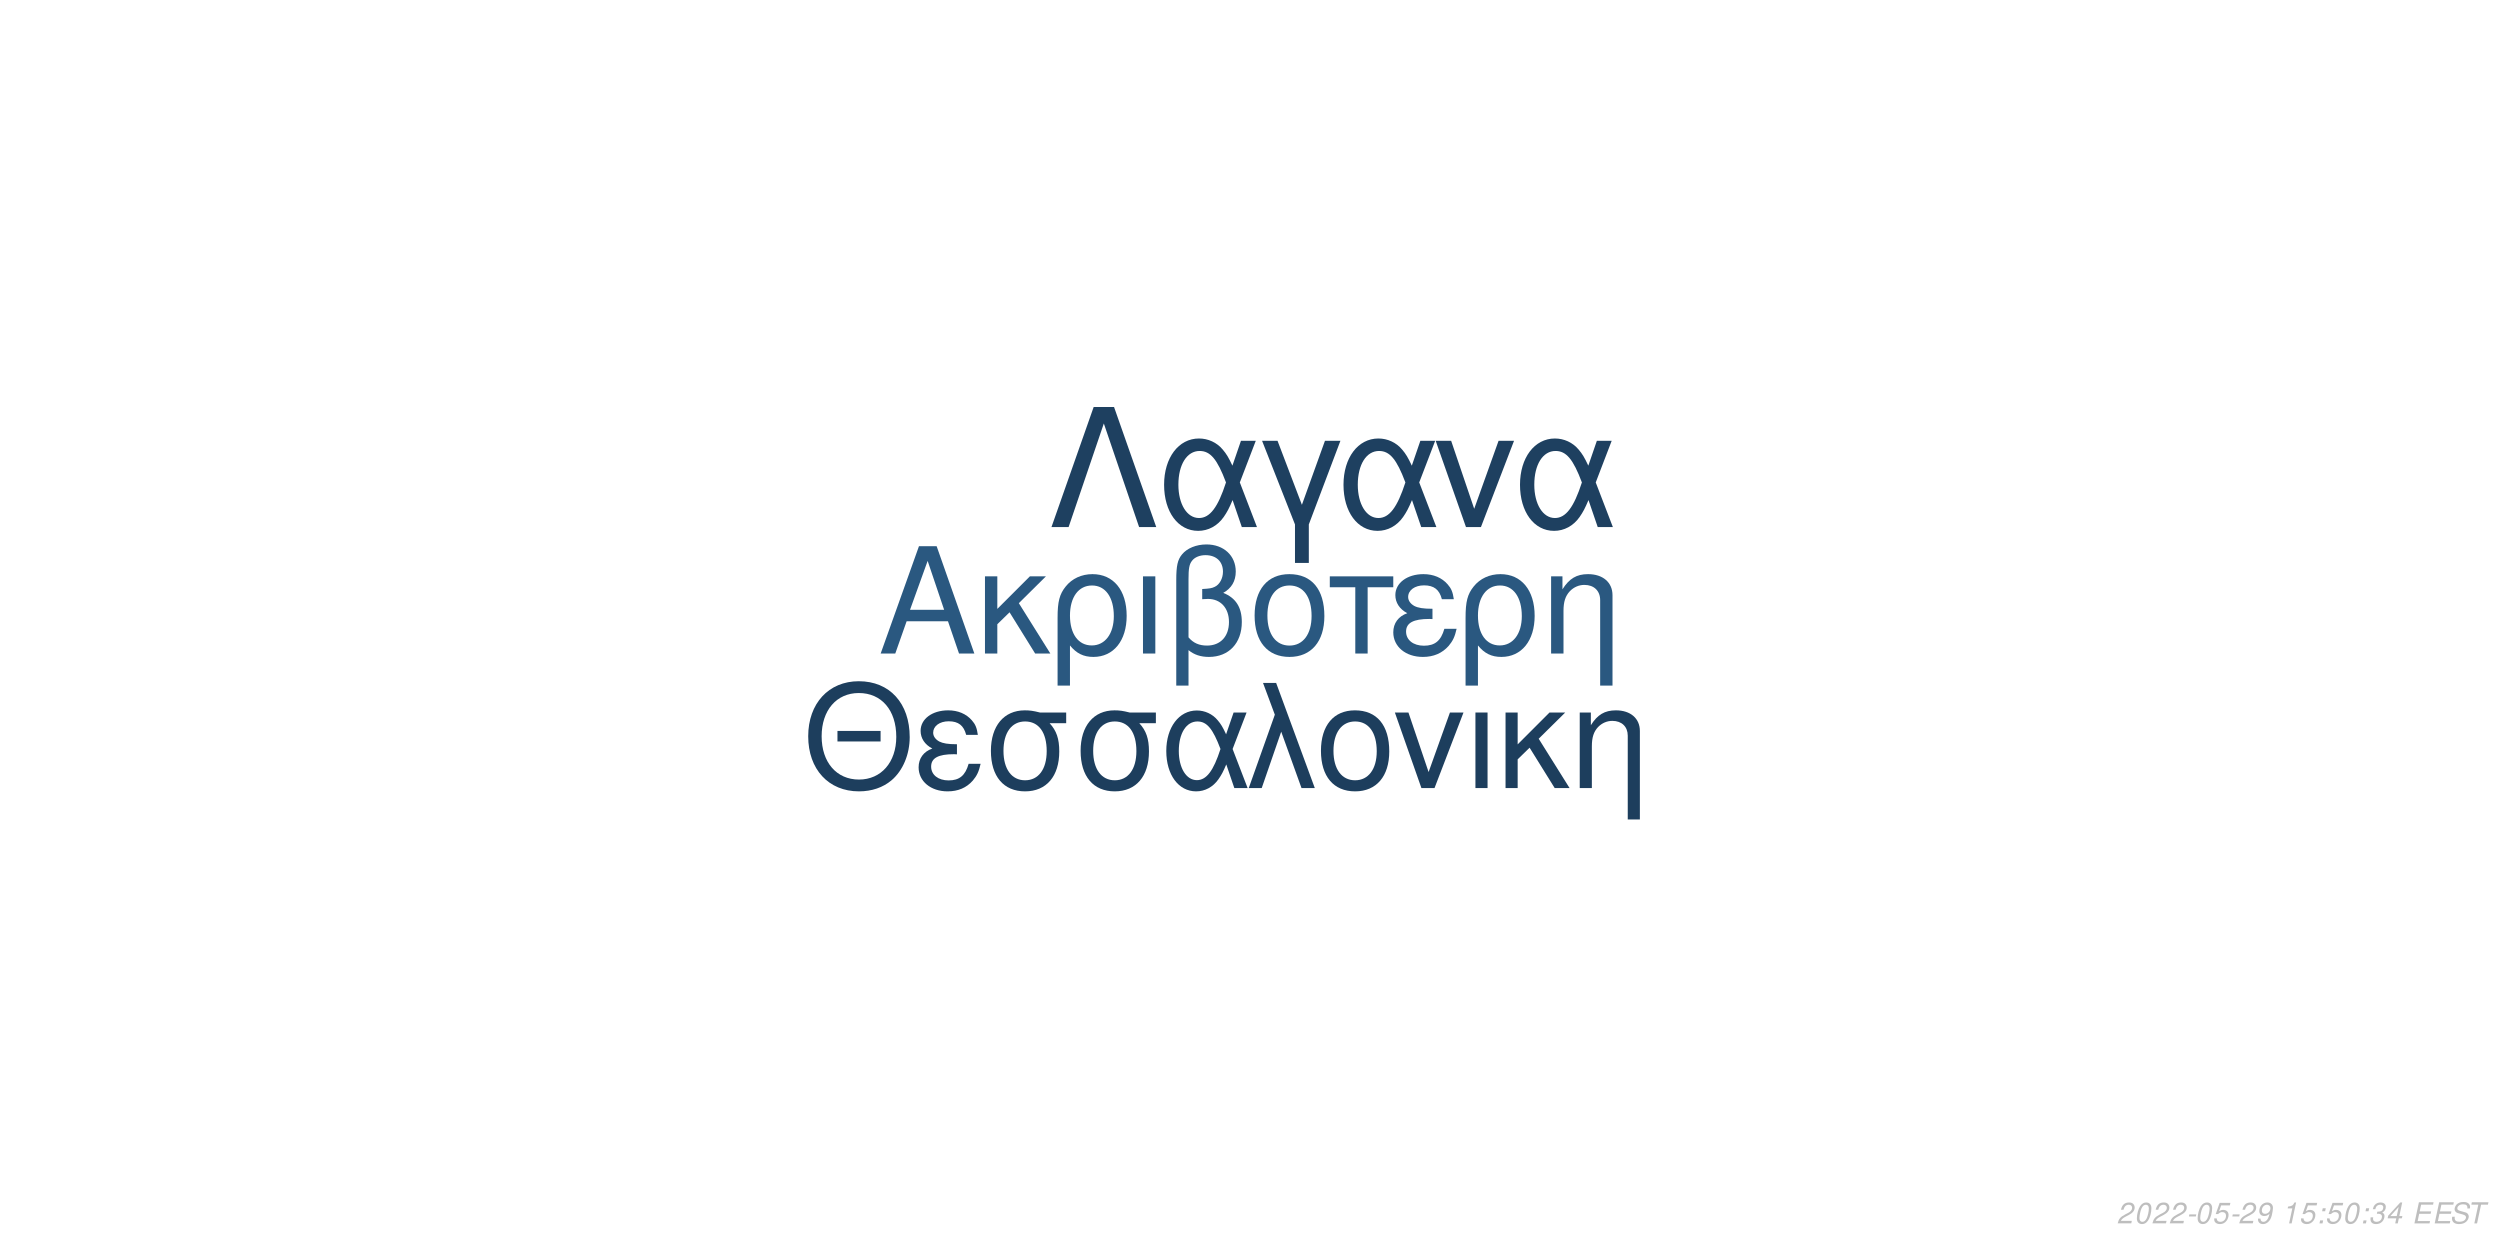
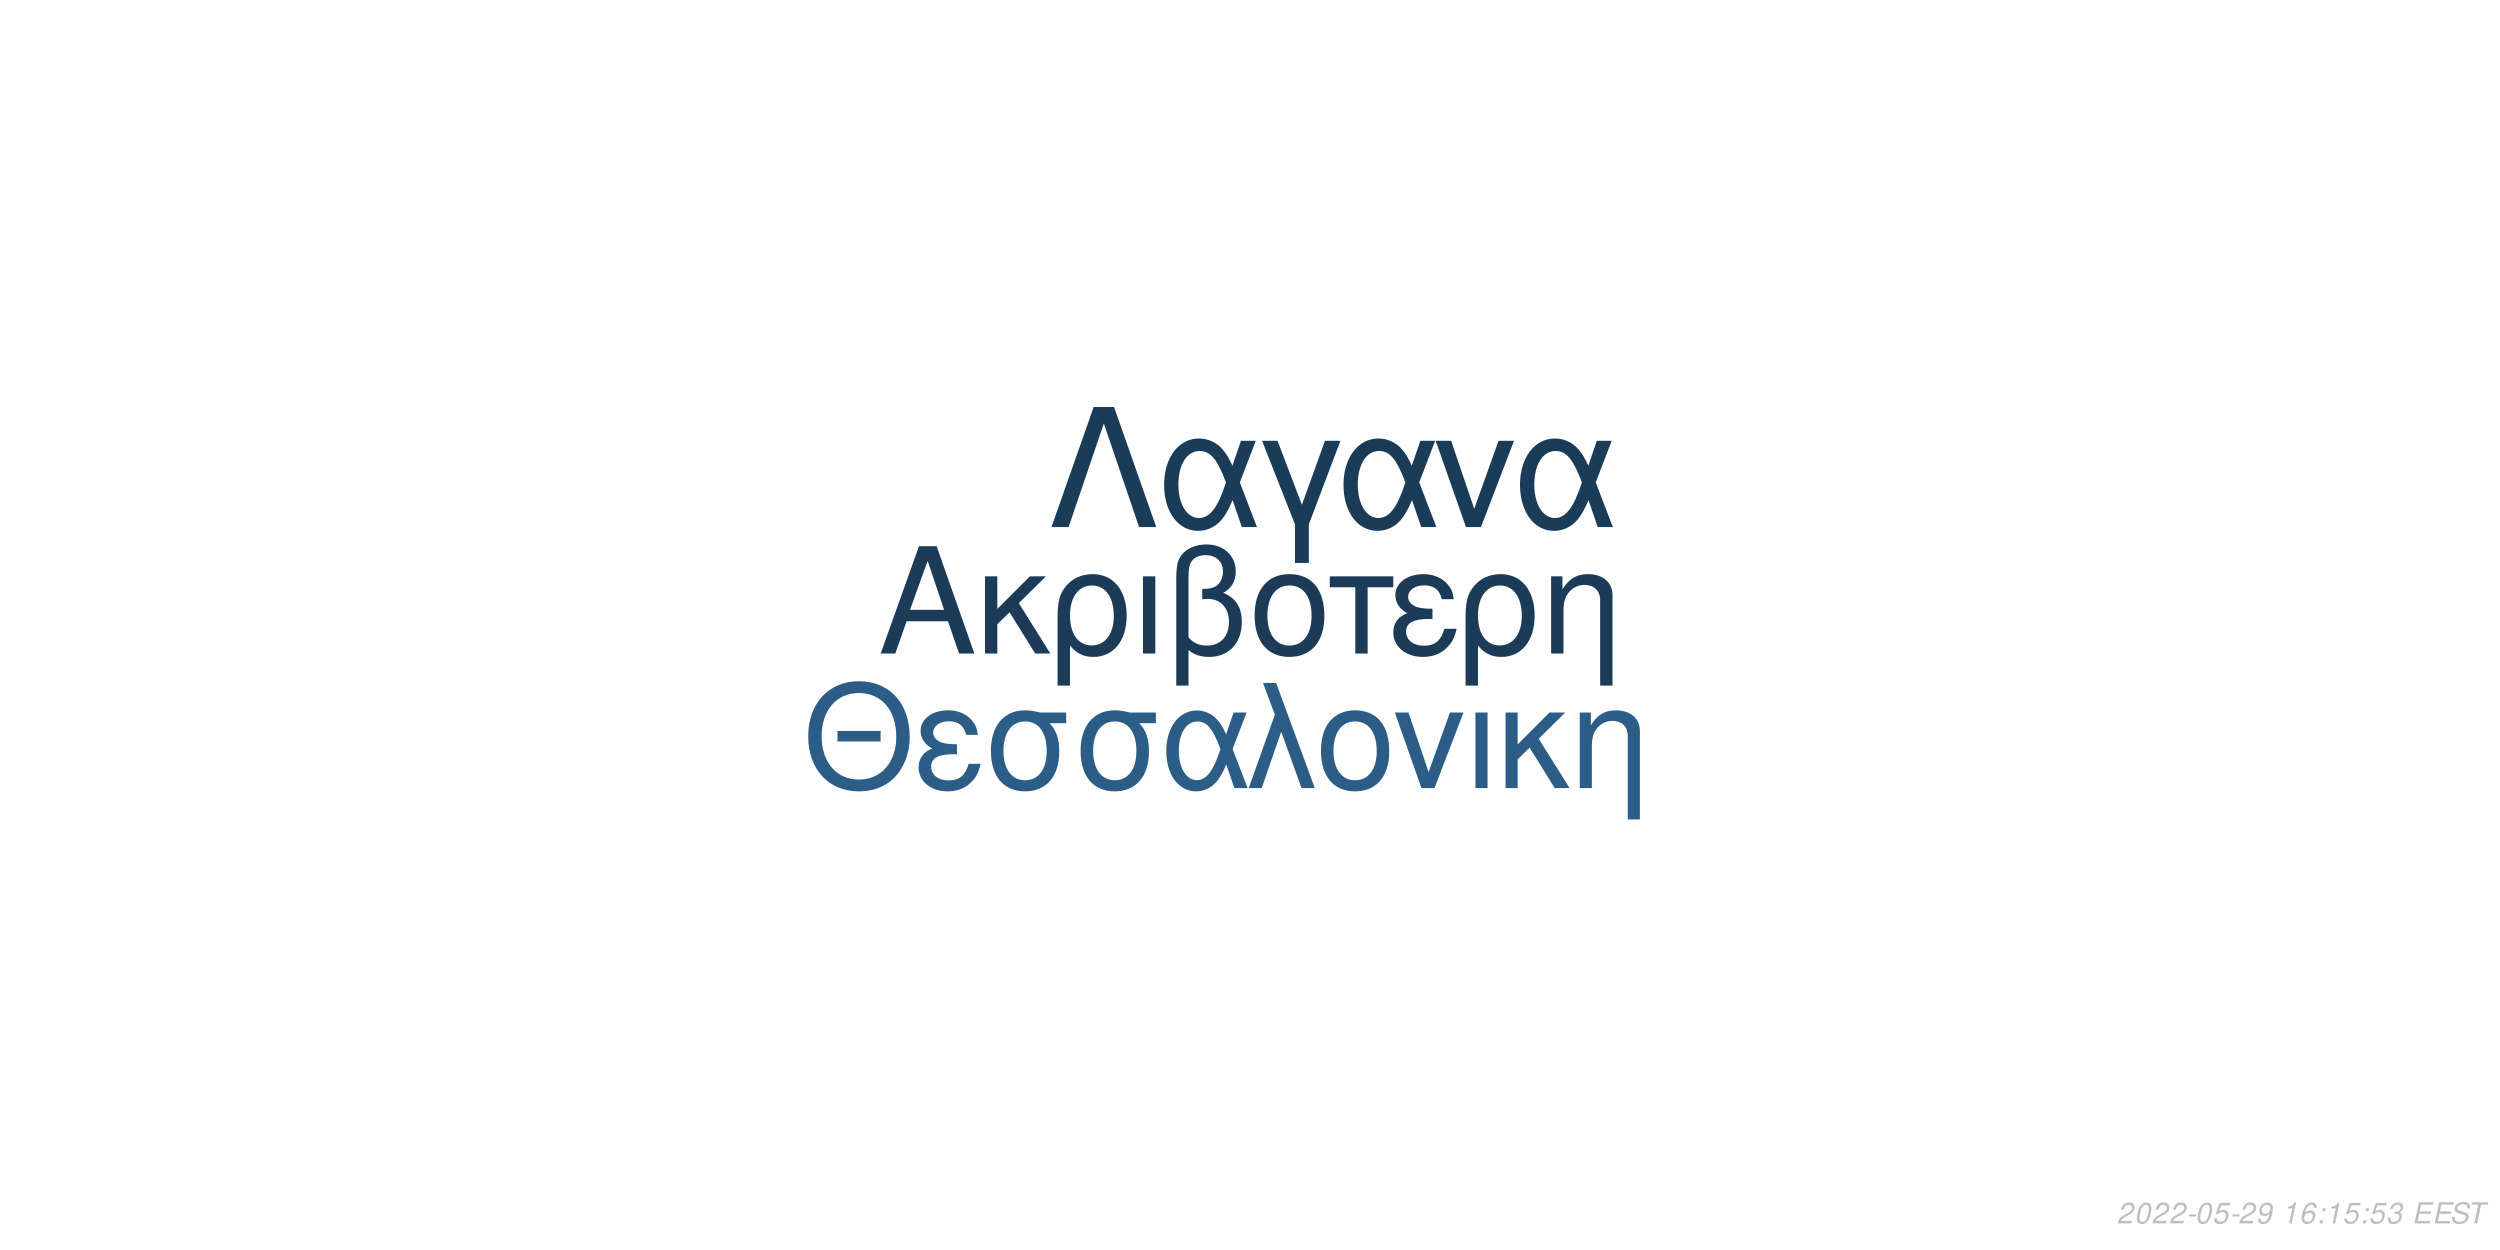
<svg xmlns="http://www.w3.org/2000/svg" xmlns:xlink="http://www.w3.org/1999/xlink" width="864pt" height="432pt" viewBox="0 0 864 432" version="1.1">
  <defs>
    <g>
      <symbol overflow="visible" id="glyph0-0">
        <path style="stroke:none;" d="" />
      </symbol>
      <symbol overflow="visible" id="glyph0-1">
        <path style="stroke:none;" d="M 24.125 -11.141 L 27.938 0 L 33.234 0 L 20.203 -37.094 L 14.094 -37.094 L 0.859 0 L 5.906 0 L 9.828 -11.141 Z M 22.797 -15.109 L 11 -15.109 L 17.094 -32.016 Z M 22.797 -15.109 " />
      </symbol>
      <symbol overflow="visible" id="glyph0-2">
        <path style="stroke:none;" d="M 7.172 -15.422 L 7.172 -26.672 L 2.906 -26.672 L 2.906 0 L 7.172 0 L 7.172 -10.125 L 11.406 -14.25 L 20.25 0 L 25.5 0 L 14.609 -17.406 L 23.969 -26.672 L 18.422 -26.672 Z M 7.172 -15.422 " />
      </symbol>
      <symbol overflow="visible" id="glyph0-3">
        <path style="stroke:none;" d="M 3 11.094 L 7.281 11.094 L 7.281 -2.797 C 9.516 -0.047 11.953 1.172 15.375 1.172 C 22.344 1.172 26.875 -4.422 26.875 -13.031 C 26.875 -21.891 22.297 -27.438 15.062 -27.438 C 11.297 -27.438 7.984 -25.906 5.797 -23.156 C 3.672 -20.516 3 -17.969 3 -12.359 Z M 14.906 -23.516 C 19.547 -23.516 22.438 -19.438 22.438 -12.922 C 22.438 -6.812 19.391 -2.797 14.812 -2.797 C 10.172 -2.797 7.281 -6.766 7.281 -13.125 C 7.281 -19.484 10.234 -23.516 14.906 -23.516 Z M 14.906 -23.516 " />
      </symbol>
      <symbol overflow="visible" id="glyph0-4">
        <path style="stroke:none;" d="M 3.516 0 L 7.781 0 L 7.781 -26.672 L 3.516 -26.672 Z M 3.516 0 " />
      </symbol>
      <symbol overflow="visible" id="glyph0-5">
        <path style="stroke:none;" d="M 4.016 11.094 L 8.25 11.094 L 8.25 -1.172 C 10.172 0.406 12.422 1.172 15.312 1.172 C 22.188 1.172 26.672 -3.609 26.672 -10.891 C 26.672 -15.984 24.578 -19.234 20.25 -20.969 C 23.109 -22.547 24.578 -25.031 24.578 -28.344 C 24.578 -33.844 20.406 -37.703 14.453 -37.703 C 10.938 -37.703 7.734 -36.391 6 -34.25 C 4.484 -32.422 4.016 -30.328 4.016 -25.391 Z M 8.25 -25.656 C 8.25 -29.359 8.5 -30.844 9.469 -32.062 C 10.375 -33.281 12.156 -34 14.094 -34 C 17.812 -34 20.156 -31.812 20.156 -28.297 C 20.156 -25.953 18.984 -23.812 17.297 -23.047 C 16.281 -22.547 15.469 -22.438 12.984 -22.297 L 12.984 -18.781 C 13.734 -18.828 14.344 -18.875 14.969 -18.875 C 19.344 -18.875 22.234 -15.719 22.234 -10.891 C 22.234 -5.906 19.281 -2.75 14.656 -2.75 C 11.953 -2.75 9.922 -3.609 8.25 -5.594 Z M 8.25 -25.656 " />
      </symbol>
      <symbol overflow="visible" id="glyph0-6">
        <path style="stroke:none;" d="M 14.094 -27.438 C 6.562 -27.438 2.094 -22.094 2.094 -13.125 C 2.094 -4.125 6.562 1.172 14.141 1.172 C 21.672 1.172 26.203 -4.172 26.203 -12.922 C 26.203 -22.188 21.828 -27.438 14.094 -27.438 Z M 14.141 -23.516 C 18.938 -23.516 21.781 -19.594 21.781 -12.984 C 21.781 -6.672 18.828 -2.75 14.141 -2.75 C 9.422 -2.75 6.516 -6.672 6.516 -13.125 C 6.516 -19.594 9.422 -23.516 14.141 -23.516 Z M 14.141 -23.516 " />
      </symbol>
      <symbol overflow="visible" id="glyph0-7">
        <path style="stroke:none;" d="M 7.891 0 L 12.156 0 L 12.156 -22.906 L 21.016 -22.906 L 21.016 -26.672 L -0.922 -26.672 L -0.922 -22.906 L 7.891 -22.906 Z M 7.891 0 " />
      </symbol>
      <symbol overflow="visible" id="glyph0-8">
        <path style="stroke:none;" d="M 14.562 -15.469 C 11.344 -15.469 9.562 -15.781 8.297 -16.438 C 6.922 -17.203 6.156 -18.328 6.156 -19.547 C 6.156 -21.891 8.453 -23.562 11.656 -23.562 C 15.062 -23.562 16.953 -22.094 17.812 -18.781 L 21.938 -18.781 C 21.578 -21.266 21.062 -22.5 19.797 -23.922 C 17.812 -26.203 14.906 -27.438 11.453 -27.438 C 5.797 -27.438 1.734 -24.375 1.734 -20.203 C 1.734 -17.609 3.156 -15.375 5.859 -13.938 C 2.797 -12.875 1.016 -10.484 1.016 -7.328 C 1.016 -2.391 5.297 1.172 11.25 1.172 C 14.969 1.172 17.906 -0.109 20.156 -2.641 C 21.578 -4.328 22.297 -5.797 22.906 -8.547 L 18.672 -8.547 C 17.5 -4.422 15.422 -2.703 11.609 -2.703 C 7.938 -2.703 5.438 -4.688 5.438 -7.578 C 5.438 -10.578 7.938 -11.953 13.484 -11.953 C 13.641 -11.953 14.094 -11.953 14.562 -11.906 Z M 14.562 -15.469 " />
      </symbol>
      <symbol overflow="visible" id="glyph0-9">
        <path style="stroke:none;" d="M 3.562 -26.672 L 3.562 0 L 7.844 0 L 7.844 -14.703 C 7.844 -17.906 8.5 -19.891 10.031 -21.531 C 11.406 -22.953 13.188 -23.719 15.062 -23.719 C 18.375 -23.719 20.516 -21.672 20.516 -18.469 L 20.516 11.094 L 24.781 11.094 L 24.781 -20.156 C 24.781 -24.578 21.469 -27.438 16.328 -27.438 C 12.359 -27.438 9.828 -25.906 7.484 -22.188 L 7.484 -26.672 Z M 3.562 -26.672 " />
      </symbol>
      <symbol overflow="visible" id="glyph1-0">
        <path style="stroke:none;" d="" />
      </symbol>
      <symbol overflow="visible" id="glyph1-1">
        <path style="stroke:none;" d="M 26.859 -19.734 L 11.953 -19.734 L 11.953 -16.094 L 26.859 -16.094 Z M 19.328 -36.922 C 8.922 -36.922 1.844 -29.25 1.844 -17.891 C 1.844 -6.484 8.875 1.141 19.391 1.141 C 23.812 1.141 27.703 -0.203 30.641 -2.688 C 34.578 -6.031 36.922 -11.656 36.922 -17.594 C 36.922 -29.297 30 -36.922 19.328 -36.922 Z M 19.328 -32.844 C 27.203 -32.844 32.281 -26.906 32.281 -17.688 C 32.281 -8.922 27.062 -2.938 19.391 -2.938 C 11.609 -2.938 6.484 -8.922 6.484 -17.891 C 6.484 -26.859 11.609 -32.844 19.328 -32.844 Z M 19.328 -32.844 " />
      </symbol>
      <symbol overflow="visible" id="glyph1-2">
        <path style="stroke:none;" d="M 14.25 -15.141 C 11.109 -15.141 9.375 -15.453 8.125 -16.094 C 6.781 -16.844 6.031 -17.938 6.031 -19.141 C 6.031 -21.422 8.266 -23.078 11.406 -23.078 C 14.75 -23.078 16.594 -21.625 17.438 -18.391 L 21.469 -18.391 C 21.125 -20.828 20.625 -22.031 19.391 -23.422 C 17.438 -25.656 14.594 -26.859 11.219 -26.859 C 5.688 -26.859 1.688 -23.875 1.688 -19.781 C 1.688 -17.234 3.094 -15.047 5.734 -13.656 C 2.734 -12.609 1 -10.266 1 -7.172 C 1 -2.344 5.188 1.141 11.016 1.141 C 14.656 1.141 17.547 -0.094 19.734 -2.594 C 21.125 -4.234 21.828 -5.688 22.422 -8.375 L 18.281 -8.375 C 17.141 -4.328 15.094 -2.641 11.359 -2.641 C 7.766 -2.641 5.328 -4.578 5.328 -7.422 C 5.328 -10.359 7.766 -11.703 13.203 -11.703 C 13.359 -11.703 13.797 -11.703 14.25 -11.656 Z M 14.25 -15.141 " />
      </symbol>
      <symbol overflow="visible" id="glyph1-3">
        <path style="stroke:none;" d="M 29 -26.109 L 19.938 -26.109 C 17.594 -26.703 16.438 -26.859 14.703 -26.859 C 7.469 -26.859 2.984 -21.469 2.984 -12.859 C 2.984 -4.031 7.375 1.141 14.797 1.141 C 22.172 1.141 26.609 -4.078 26.609 -12.656 C 26.609 -17.047 25.656 -19.828 23.266 -22.422 L 29 -22.422 Z M 14.797 -23.016 C 19.531 -23.016 22.266 -19.234 22.266 -12.75 C 22.266 -6.531 19.438 -2.688 14.797 -2.688 C 10.172 -2.688 7.328 -6.531 7.328 -12.859 C 7.328 -19.188 10.172 -23.016 14.797 -23.016 Z M 14.797 -23.016 " />
      </symbol>
      <symbol overflow="visible" id="glyph1-4">
        <path style="stroke:none;" d="M 29.344 -26.109 L 24.859 -26.109 L 22.266 -18.578 C 21.125 -21.031 20.484 -22.125 19.328 -23.469 C 17.547 -25.609 14.906 -26.812 12.156 -26.812 C 5.984 -26.812 1.594 -20.984 1.594 -12.812 C 1.594 -4.578 5.828 1.141 11.906 1.141 C 14.953 1.141 17.734 -0.344 19.625 -3.047 C 20.672 -4.531 21.281 -5.688 22.328 -8.172 L 25.109 0 L 29.703 0 L 24.516 -13.5 Z M 20.328 -13.5 C 17.891 -5.922 15.453 -2.734 12.156 -2.734 C 8.516 -2.734 5.922 -6.922 5.922 -12.812 C 5.922 -18.938 8.516 -23.016 12.359 -23.016 C 15.594 -23.016 17.688 -20.531 20.328 -13.5 Z M 20.328 -13.5 " />
      </symbol>
      <symbol overflow="visible" id="glyph1-5">
        <path style="stroke:none;" d="M 1.094 0 L 5.578 0 L 12.312 -19.484 L 19.328 0 L 23.922 0 L 10.562 -36.328 L 6.031 -36.328 L 10.109 -25.359 Z M 1.094 0 " />
      </symbol>
      <symbol overflow="visible" id="glyph1-6">
        <path style="stroke:none;" d="M 13.797 -26.859 C 6.422 -26.859 2.047 -21.625 2.047 -12.859 C 2.047 -4.031 6.422 1.141 13.859 1.141 C 21.234 1.141 25.656 -4.078 25.656 -12.656 C 25.656 -21.719 21.375 -26.859 13.797 -26.859 Z M 13.859 -23.016 C 18.531 -23.016 21.328 -19.188 21.328 -12.703 C 21.328 -6.531 18.438 -2.688 13.859 -2.688 C 9.219 -2.688 6.375 -6.531 6.375 -12.859 C 6.375 -19.188 9.219 -23.016 13.859 -23.016 Z M 13.859 -23.016 " />
      </symbol>
      <symbol overflow="visible" id="glyph1-7">
        <path style="stroke:none;" d="M 14.297 0 L 24.312 -26.109 L 19.625 -26.109 L 12.25 -5.531 L 5.281 -26.109 L 0.594 -26.109 L 9.766 0 Z M 14.297 0 " />
      </symbol>
      <symbol overflow="visible" id="glyph1-8">
        <path style="stroke:none;" d="M 3.438 0 L 7.625 0 L 7.625 -26.109 L 3.438 -26.109 Z M 3.438 0 " />
      </symbol>
      <symbol overflow="visible" id="glyph1-9">
        <path style="stroke:none;" d="M 7.031 -15.094 L 7.031 -26.109 L 2.844 -26.109 L 2.844 0 L 7.031 0 L 7.031 -9.922 L 11.156 -13.953 L 19.828 0 L 24.969 0 L 14.297 -17.047 L 23.469 -26.109 L 18.031 -26.109 Z M 7.031 -15.094 " />
      </symbol>
      <symbol overflow="visible" id="glyph1-10">
        <path style="stroke:none;" d="M 3.484 -26.109 L 3.484 0 L 7.672 0 L 7.672 -14.406 C 7.672 -17.547 8.328 -19.484 9.812 -21.078 C 11.156 -22.469 12.906 -23.219 14.75 -23.219 C 17.984 -23.219 20.078 -21.234 20.078 -18.094 L 20.078 10.859 L 24.266 10.859 L 24.266 -19.734 C 24.266 -24.062 21.031 -26.859 16 -26.859 C 12.109 -26.859 9.609 -25.359 7.328 -21.719 L 7.328 -26.109 Z M 3.484 -26.109 " />
      </symbol>
      <symbol overflow="visible" id="glyph2-0">
        <path style="stroke:none;" d="" />
      </symbol>
      <symbol overflow="visible" id="glyph2-1">
        <path style="stroke:none;" d="M 22.531 -41.484 L 15.484 -41.484 L 0.906 0 L 6.828 0 L 19 -35.797 L 31.188 0 L 37.109 0 Z M 22.531 -41.484 " />
      </symbol>
      <symbol overflow="visible" id="glyph2-2">
        <path style="stroke:none;" d="M 33.516 -29.812 L 28.391 -29.812 L 25.438 -21.219 C 24.125 -24.016 23.391 -25.266 22.078 -26.797 C 20.031 -29.25 17.016 -30.609 13.891 -30.609 C 6.828 -30.609 1.828 -23.953 1.828 -14.625 C 1.828 -5.234 6.656 1.312 13.594 1.312 C 17.078 1.312 20.266 -0.391 22.422 -3.469 C 23.609 -5.172 24.297 -6.484 25.5 -9.328 L 28.688 0 L 33.922 0 L 28 -15.422 Z M 23.219 -15.422 C 20.422 -6.766 17.641 -3.125 13.891 -3.125 C 9.734 -3.125 6.766 -7.906 6.766 -14.625 C 6.766 -21.625 9.734 -26.297 14.109 -26.297 C 17.812 -26.297 20.203 -23.453 23.219 -15.422 Z M 23.219 -15.422 " />
      </symbol>
      <symbol overflow="visible" id="glyph2-3">
        <path style="stroke:none;" d="M 12.062 12.406 L 16.844 12.406 L 16.844 -0.906 L 27.766 -29.812 L 22.422 -29.812 L 14.453 -7.688 L 6.031 -29.812 L 0.688 -29.812 L 12.062 -0.906 Z M 12.062 12.406 " />
      </symbol>
      <symbol overflow="visible" id="glyph2-4">
        <path style="stroke:none;" d="M 16.328 0 L 27.766 -29.812 L 22.422 -29.812 L 14 -6.312 L 6.031 -29.812 L 0.688 -29.812 L 11.156 0 Z M 16.328 0 " />
      </symbol>
      <symbol overflow="visible" id="glyph3-0">
        <path style="stroke:none;" d="" />
      </symbol>
      <symbol overflow="visible" id="glyph3-1">
        <path style="stroke:none;" d="M 5.234 -0.875 L 1.469 -0.875 C 1.641 -1.375 2.203 -1.891 3.109 -2.344 L 4.234 -2.938 C 5.562 -3.625 6.219 -4.469 6.219 -5.484 C 6.219 -5.938 6.062 -6.359 5.797 -6.656 C 5.469 -7.047 4.984 -7.234 4.312 -7.234 C 2.766 -7.234 1.891 -6.453 1.484 -4.734 L 2.375 -4.734 C 2.484 -5.188 2.609 -5.484 2.797 -5.75 C 3.094 -6.203 3.609 -6.453 4.188 -6.453 C 4.891 -6.453 5.344 -6.031 5.344 -5.375 C 5.344 -4.703 4.859 -4.094 4.016 -3.656 L 2.984 -3.125 C 1.234 -2.188 0.797 -1.656 0.344 -0.016 L 5.047 -0.016 Z M 5.234 -0.875 " />
      </symbol>
      <symbol overflow="visible" id="glyph3-2">
        <path style="stroke:none;" d="M 4.203 -7.234 C 3.375 -7.234 2.688 -6.812 2.125 -5.984 C 1.484 -5.047 0.984 -3.188 0.984 -1.734 C 0.984 -1.109 1.172 -0.562 1.484 -0.266 C 1.797 0.047 2.281 0.234 2.766 0.234 C 3.625 0.234 4.281 -0.156 4.859 -1.016 C 5.516 -1.953 6 -3.797 6 -5.266 C 6 -6.5 5.328 -7.234 4.203 -7.234 Z M 4.094 -6.453 C 4.734 -6.453 5.125 -5.984 5.125 -5.156 C 5.125 -4.203 4.781 -2.625 4.406 -1.812 C 3.984 -0.938 3.516 -0.547 2.875 -0.547 C 2.25 -0.547 1.875 -1.031 1.875 -1.828 C 1.875 -2.797 2.203 -4.344 2.594 -5.203 C 2.984 -6.047 3.453 -6.453 4.094 -6.453 Z M 4.094 -6.453 " />
      </symbol>
      <symbol overflow="visible" id="glyph3-3">
        <path style="stroke:none;" d="M 3.516 -3.125 L 1.125 -3.125 L 0.969 -2.406 L 3.359 -2.406 Z M 3.516 -3.125 " />
      </symbol>
      <symbol overflow="visible" id="glyph3-4">
        <path style="stroke:none;" d="M 6.297 -7.094 L 2.594 -7.094 L 1.234 -3.234 L 2.047 -3.234 C 2.656 -3.766 2.938 -3.906 3.531 -3.906 C 4.328 -3.906 4.797 -3.453 4.797 -2.688 C 4.797 -1.438 3.969 -0.547 2.828 -0.547 C 2.031 -0.547 1.609 -0.938 1.578 -1.734 L 0.703 -1.734 L 0.703 -1.516 C 0.703 -0.938 0.844 -0.547 1.188 -0.266 C 1.562 0.062 2.078 0.234 2.703 0.234 C 3.656 0.234 4.391 -0.156 4.984 -0.922 C 5.422 -1.5 5.672 -2.234 5.672 -2.953 C 5.672 -4 4.938 -4.672 3.812 -4.672 C 3.328 -4.672 2.906 -4.547 2.406 -4.234 L 3.109 -6.219 L 6.109 -6.219 Z M 6.297 -7.094 " />
      </symbol>
      <symbol overflow="visible" id="glyph3-5">
        <path style="stroke:none;" d="M 0.844 -1.656 C 0.844 -1.547 0.844 -1.438 0.844 -1.375 C 0.844 -0.406 1.531 0.234 2.578 0.234 C 3.203 0.234 3.766 0.016 4.297 -0.438 C 4.938 -1 5.312 -1.656 5.594 -2.719 C 5.844 -3.672 6.016 -4.766 6.016 -5.375 C 6.016 -5.844 5.844 -6.328 5.547 -6.656 C 5.203 -7.031 4.703 -7.234 4.062 -7.234 C 2.516 -7.234 1.297 -5.938 1.297 -4.266 C 1.297 -3.203 1.984 -2.547 3.047 -2.547 C 3.484 -2.547 3.953 -2.672 4.281 -2.891 C 4.406 -2.984 4.547 -3.078 4.828 -3.344 C 4.438 -1.484 3.703 -0.547 2.703 -0.547 C 2.109 -0.547 1.719 -0.938 1.719 -1.547 L 1.719 -1.656 Z M 3.953 -6.453 C 4.625 -6.453 5.141 -5.953 5.141 -5.281 C 5.141 -4.188 4.312 -3.312 3.297 -3.312 C 2.594 -3.312 2.172 -3.734 2.172 -4.453 C 2.172 -5.562 2.984 -6.453 3.953 -6.453 Z M 3.953 -6.453 " />
      </symbol>
      <symbol overflow="visible" id="glyph3-6">
        <path style="stroke:none;" d="" />
      </symbol>
      <symbol overflow="visible" id="glyph3-7">
        <path style="stroke:none;" d="M 3.703 -5.188 L 2.594 0 L 3.469 0 L 5.016 -7.234 L 4.438 -7.234 C 3.906 -6.156 3.688 -6.016 2.234 -5.812 L 2.109 -5.188 Z M 3.703 -5.188 " />
      </symbol>
      <symbol overflow="visible" id="glyph3-8">
+         <path style="stroke:none;" d="M 6.125 -5.344 L 6.141 -5.625 C 6.141 -6.609 5.453 -7.234 4.391 -7.234 C 3.438 -7.234 2.641 -6.719 2.016 -5.703 C 1.422 -4.781 0.938 -2.953 0.938 -1.688 C 0.938 -0.516 1.688 0.234 2.859 0.234 C 3.703 0.234 4.438 -0.156 5 -0.875 C 5.406 -1.422 5.672 -2.156 5.672 -2.766 C 5.672 -3.812 4.969 -4.5 3.906 -4.5 C 3.234 -4.5 2.672 -4.234 2.094 -3.625 C 2.406 -5.375 3.234 -6.453 4.25 -6.453 C 4.703 -6.453 5.062 -6.234 5.172 -5.844 C 5.203 -5.719 5.234 -5.578 5.25 -5.344 Z M 3.656 -3.734 C 4.344 -3.734 4.797 -3.281 4.797 -2.625 C 4.797 -1.469 3.984 -0.547 2.984 -0.547 C 2.297 -0.547 1.812 -1.047 1.812 -1.766 C 1.812 -2.859 2.625 -3.734 3.656 -3.734 Z M 3.656 -3.734 " />
+       </symbol>
+       <symbol overflow="visible" id="glyph3-9">
        <path style="stroke:none;" d="M 2.359 -1.031 L 1.312 -1.031 L 1.094 0 L 2.141 0 Z M 3.266 -5.234 L 2.219 -5.234 L 2 -4.203 L 3.047 -4.203 Z M 3.266 -5.234 " />
      </symbol>
-       <symbol overflow="visible" id="glyph3-9">
+       <symbol overflow="visible" id="glyph3-10">
        <path style="stroke:none;" d="M 2.922 -3.312 C 3.125 -3.344 3.234 -3.344 3.375 -3.344 C 4.203 -3.344 4.688 -3 4.688 -2.406 C 4.688 -1.312 3.906 -0.547 2.781 -0.547 C 2.047 -0.547 1.594 -0.938 1.594 -1.562 C 1.594 -1.719 1.609 -1.844 1.656 -2.094 L 0.766 -2.094 C 0.734 -1.797 0.719 -1.641 0.719 -1.469 C 0.719 -0.375 1.406 0.234 2.641 0.234 C 3.547 0.234 4.297 -0.078 4.812 -0.656 C 5.266 -1.156 5.562 -1.875 5.562 -2.547 C 5.562 -3.125 5.344 -3.453 4.797 -3.734 C 5.641 -4.234 6.016 -4.844 6.016 -5.734 C 6.016 -6.656 5.312 -7.234 4.203 -7.234 C 3.375 -7.234 2.672 -6.938 2.188 -6.375 C 1.891 -6.031 1.703 -5.641 1.516 -4.906 L 2.391 -4.906 C 2.5 -5.359 2.594 -5.594 2.734 -5.812 C 3.047 -6.234 3.516 -6.453 4.078 -6.453 C 4.734 -6.453 5.141 -6.125 5.141 -5.578 C 5.141 -5.188 5.016 -4.797 4.797 -4.547 C 4.516 -4.234 4 -4.062 3.266 -4.062 L 3.078 -4.062 Z M 2.922 -3.312 " />
-       </symbol>
-       <symbol overflow="visible" id="glyph3-10">
-         <path style="stroke:none;" d="M 3.625 -1.75 L 3.266 0 L 4.141 0 L 4.516 -1.75 L 5.562 -1.75 L 5.734 -2.531 L 4.688 -2.531 L 5.688 -7.234 L 5.016 -7.234 L 0.844 -2.672 L 0.641 -1.75 Z M 3.797 -2.531 L 1.594 -2.531 L 4.469 -5.703 Z M 3.797 -2.531 " />
      </symbol>
      <symbol overflow="visible" id="glyph3-11">
        <path style="stroke:none;" d="M 2.547 -3.312 L 6.5 -3.312 L 6.688 -4.141 L 2.719 -4.141 L 3.219 -6.469 L 7.344 -6.469 L 7.516 -7.297 L 2.453 -7.297 L 0.906 0 L 6.125 0 L 6.297 -0.812 L 2.016 -0.812 Z M 2.547 -3.312 " />
      </symbol>
      <symbol overflow="visible" id="glyph3-12">
        <path style="stroke:none;" d="M 7.062 -5.156 C 7.125 -5.438 7.141 -5.562 7.141 -5.703 C 7.141 -6.156 6.938 -6.594 6.594 -6.891 C 6.188 -7.25 5.656 -7.406 4.875 -7.406 C 3.844 -7.406 3.047 -7.125 2.5 -6.562 C 2.094 -6.141 1.781 -5.438 1.781 -4.922 C 1.781 -4.297 2.219 -3.766 2.891 -3.562 L 4.594 -3.094 C 5.406 -2.859 5.734 -2.578 5.734 -2.094 C 5.734 -1.781 5.547 -1.406 5.266 -1.141 C 4.844 -0.766 4.266 -0.578 3.453 -0.578 C 2.328 -0.578 1.812 -0.984 1.812 -1.906 C 1.812 -2.047 1.812 -2.125 1.844 -2.312 L 0.984 -2.312 C 0.906 -2.062 0.891 -1.906 0.891 -1.688 C 0.891 -0.484 1.797 0.234 3.297 0.234 C 4.359 0.234 5.234 -0.062 5.812 -0.609 C 6.344 -1.078 6.688 -1.797 6.688 -2.375 C 6.688 -2.641 6.609 -2.906 6.453 -3.156 C 6.234 -3.5 5.938 -3.703 5.469 -3.828 L 3.75 -4.312 C 2.984 -4.547 2.734 -4.734 2.734 -5.188 C 2.734 -5.547 2.875 -5.844 3.188 -6.109 C 3.547 -6.438 4.031 -6.594 4.703 -6.594 C 5.266 -6.594 5.688 -6.484 5.906 -6.297 C 6.094 -6.125 6.219 -5.797 6.219 -5.516 C 6.219 -5.422 6.203 -5.344 6.188 -5.156 Z M 7.062 -5.156 " />
      </symbol>
      <symbol overflow="visible" id="glyph3-13">
        <path style="stroke:none;" d="M 4.938 -6.469 L 7.312 -6.469 L 7.484 -7.297 L 1.75 -7.297 L 1.578 -6.469 L 3.984 -6.469 L 2.609 0 L 3.547 0 Z M 4.938 -6.469 " />
      </symbol>
    </g>
  </defs>
  <g id="surface1">
    <rect x="0" y="0" width="864" height="432" style="fill:rgb(100%,100%,100%);fill-opacity:1;stroke:none;" />
-     <g style="fill:rgb(16.471%,34.51%,50.196%);fill-opacity:1;">
+     <g style="fill:rgb(10.588%,23.137%,34.902%);fill-opacity:1;">
      <use xlink:href="#glyph0-1" x="303.5" y="225.861" />
      <use xlink:href="#glyph0-2" x="337.5" y="225.861" />
      <use xlink:href="#glyph0-3" x="362.5" y="225.861" />
      <use xlink:href="#glyph0-4" x="391.5" y="225.861" />
      <use xlink:href="#glyph0-5" x="402.5" y="225.861" />
      <use xlink:href="#glyph0-6" x="431.5" y="225.861" />
      <use xlink:href="#glyph0-7" x="460.5" y="225.861" />
      <use xlink:href="#glyph0-8" x="480.5" y="225.861" />
      <use xlink:href="#glyph0-3" x="503.5" y="225.861" />
      <use xlink:href="#glyph0-9" x="532.5" y="225.861" />
    </g>
-     <g style="fill:rgb(11.373%,24.314%,36.471%);fill-opacity:1;">
+     <g style="fill:rgb(17.255%,36.471%,52.549%);fill-opacity:1;">
      <use xlink:href="#glyph1-1" x="277.473" y="272.354" />
      <use xlink:href="#glyph1-2" x="316.473" y="272.354" />
      <use xlink:href="#glyph1-3" x="339.473" y="272.354" />
      <use xlink:href="#glyph1-3" x="370.473" y="272.354" />
      <use xlink:href="#glyph1-4" x="401.473" y="272.354" />
      <use xlink:href="#glyph1-5" x="430.473" y="272.354" />
      <use xlink:href="#glyph1-6" x="454.473" y="272.354" />
      <use xlink:href="#glyph1-7" x="481.473" y="272.354" />
      <use xlink:href="#glyph1-8" x="506.473" y="272.354" />
      <use xlink:href="#glyph1-9" x="517.473" y="272.354" />
      <use xlink:href="#glyph1-10" x="542.473" y="272.354" />
    </g>
-     <g style="fill:rgb(11.765%,25.098%,37.647%);fill-opacity:1;">
+     <g style="fill:rgb(10.588%,23.529%,34.902%);fill-opacity:1;">
      <use xlink:href="#glyph2-1" x="362.484" y="182.152" />
      <use xlink:href="#glyph2-2" x="400.484" y="182.152" />
      <use xlink:href="#glyph2-3" x="435.484" y="182.152" />
      <use xlink:href="#glyph2-2" x="462.484" y="182.152" />
      <use xlink:href="#glyph2-4" x="495.484" y="182.152" />
      <use xlink:href="#glyph2-2" x="523.484" y="182.152" />
    </g>
    <g style="fill:rgb(74.51%,74.51%,74.51%);fill-opacity:1;">
      <use xlink:href="#glyph3-1" x="731.52" y="422.81" />
      <use xlink:href="#glyph3-2" x="737.52" y="422.81" />
      <use xlink:href="#glyph3-1" x="743.52" y="422.81" />
      <use xlink:href="#glyph3-1" x="749.52" y="422.81" />
      <use xlink:href="#glyph3-3" x="755.52" y="422.81" />
      <use xlink:href="#glyph3-2" x="758.52" y="422.81" />
      <use xlink:href="#glyph3-4" x="764.52" y="422.81" />
      <use xlink:href="#glyph3-3" x="770.52" y="422.81" />
      <use xlink:href="#glyph3-1" x="773.52" y="422.81" />
      <use xlink:href="#glyph3-5" x="779.52" y="422.81" />
      <use xlink:href="#glyph3-6" x="785.52" y="422.81" />
      <use xlink:href="#glyph3-7" x="788.52" y="422.81" />
-       <use xlink:href="#glyph3-4" x="794.52" y="422.81" />
-       <use xlink:href="#glyph3-8" x="800.52" y="422.81" />
-       <use xlink:href="#glyph3-4" x="803.52" y="422.81" />
-       <use xlink:href="#glyph3-2" x="809.52" y="422.81" />
-       <use xlink:href="#glyph3-8" x="815.52" y="422.81" />
-       <use xlink:href="#glyph3-9" x="818.52" y="422.81" />
+       <use xlink:href="#glyph3-8" x="794.52" y="422.81" />
+       <use xlink:href="#glyph3-9" x="800.52" y="422.81" />
+       <use xlink:href="#glyph3-7" x="803.52" y="422.81" />
+       <use xlink:href="#glyph3-4" x="809.52" y="422.81" />
+       <use xlink:href="#glyph3-9" x="815.52" y="422.81" />
+       <use xlink:href="#glyph3-4" x="818.52" y="422.81" />
      <use xlink:href="#glyph3-10" x="824.52" y="422.81" />
      <use xlink:href="#glyph3-6" x="830.52" y="422.81" />
      <use xlink:href="#glyph3-11" x="833.52" y="422.81" />
      <use xlink:href="#glyph3-11" x="840.52" y="422.81" />
      <use xlink:href="#glyph3-12" x="846.52" y="422.81" />
      <use xlink:href="#glyph3-13" x="852.52" y="422.81" />
    </g>
  </g>
</svg>
